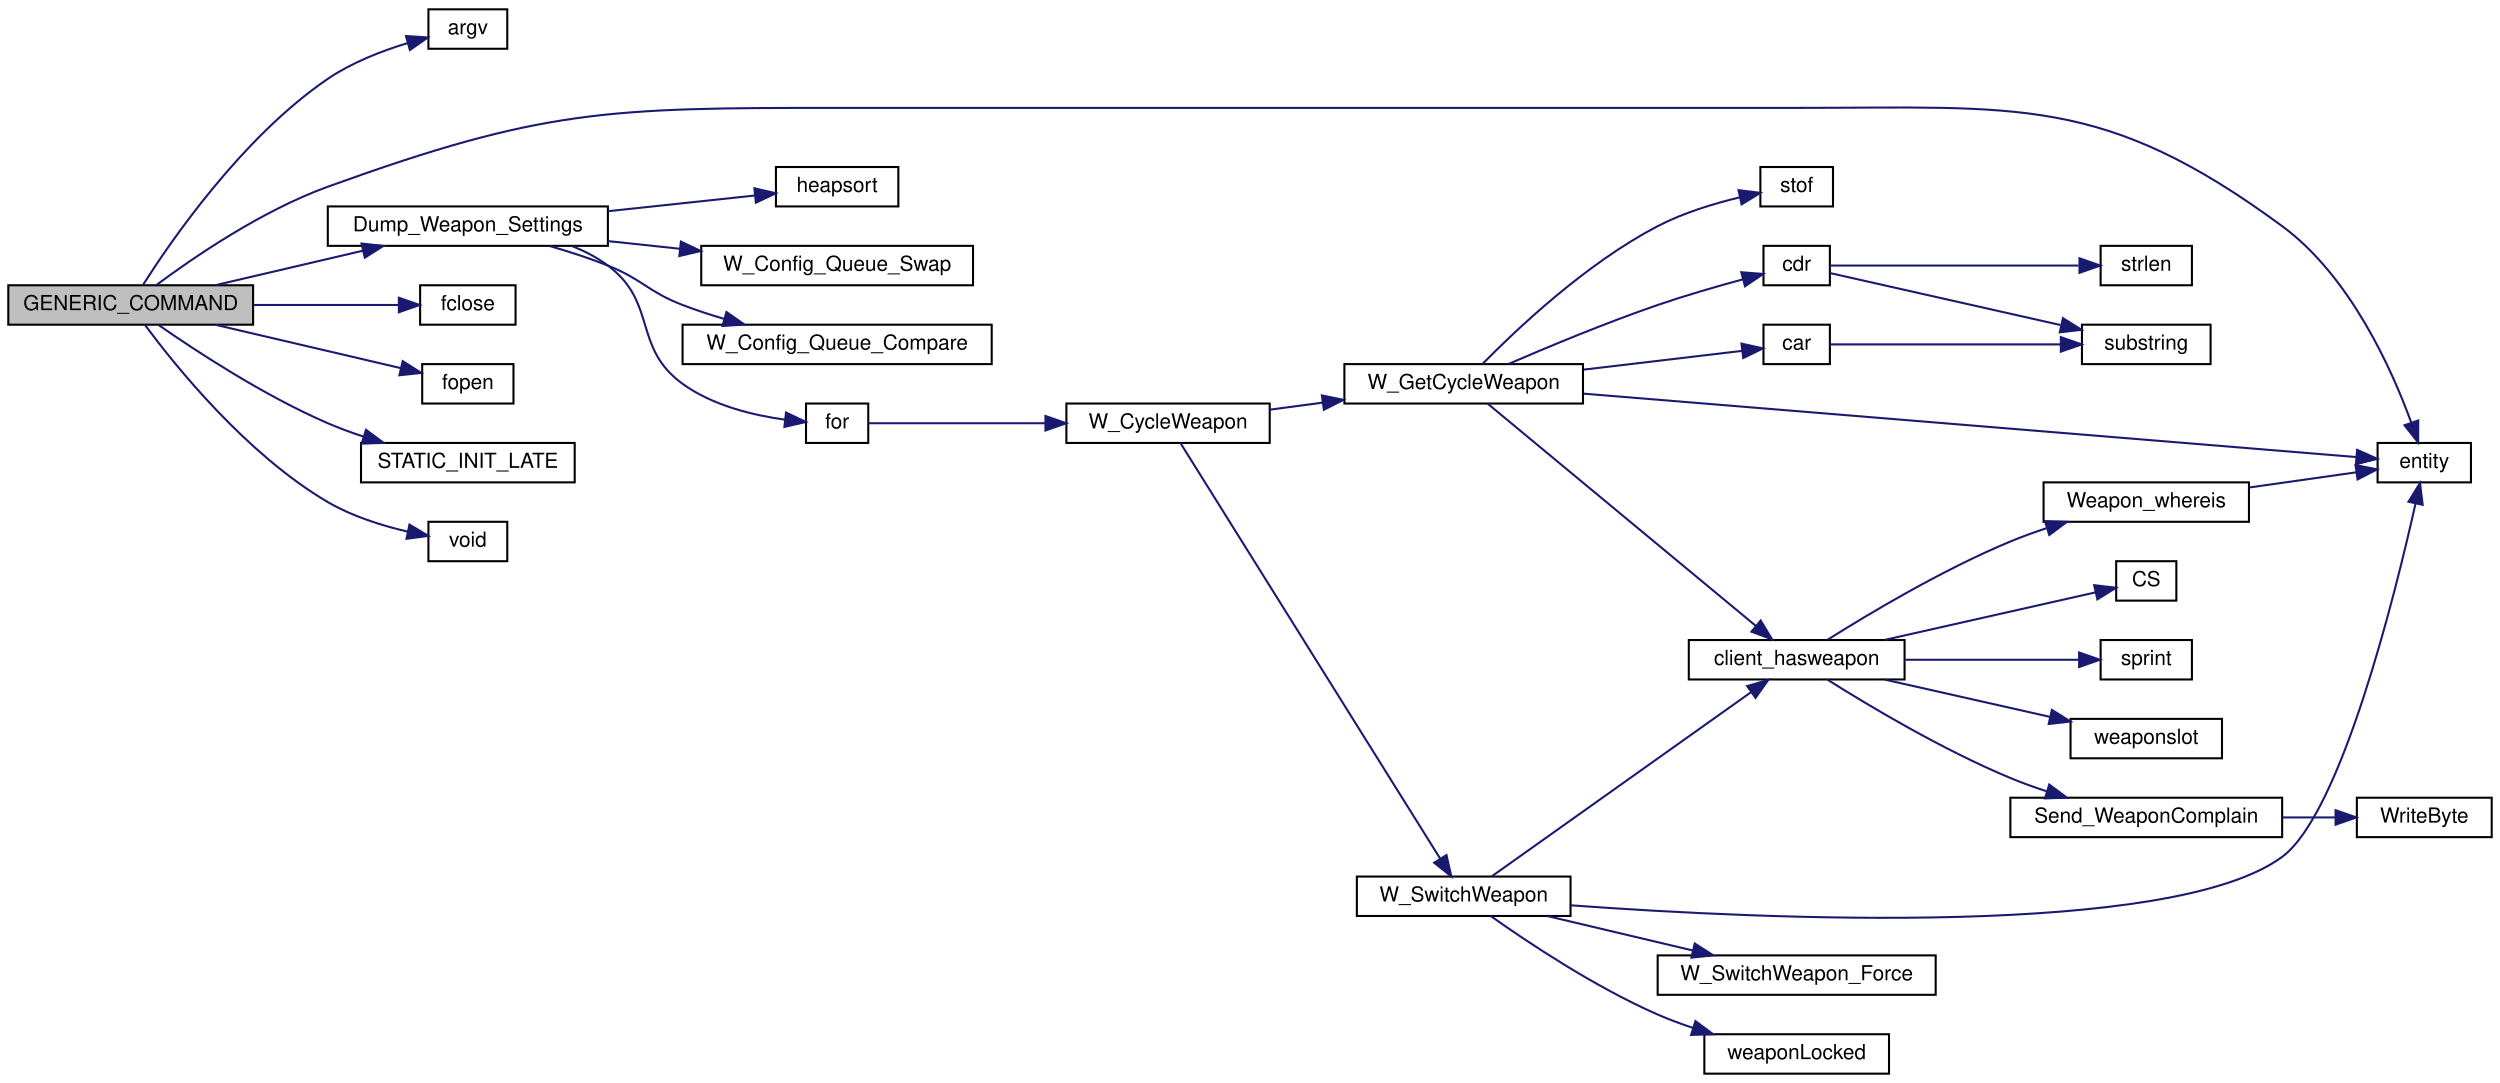
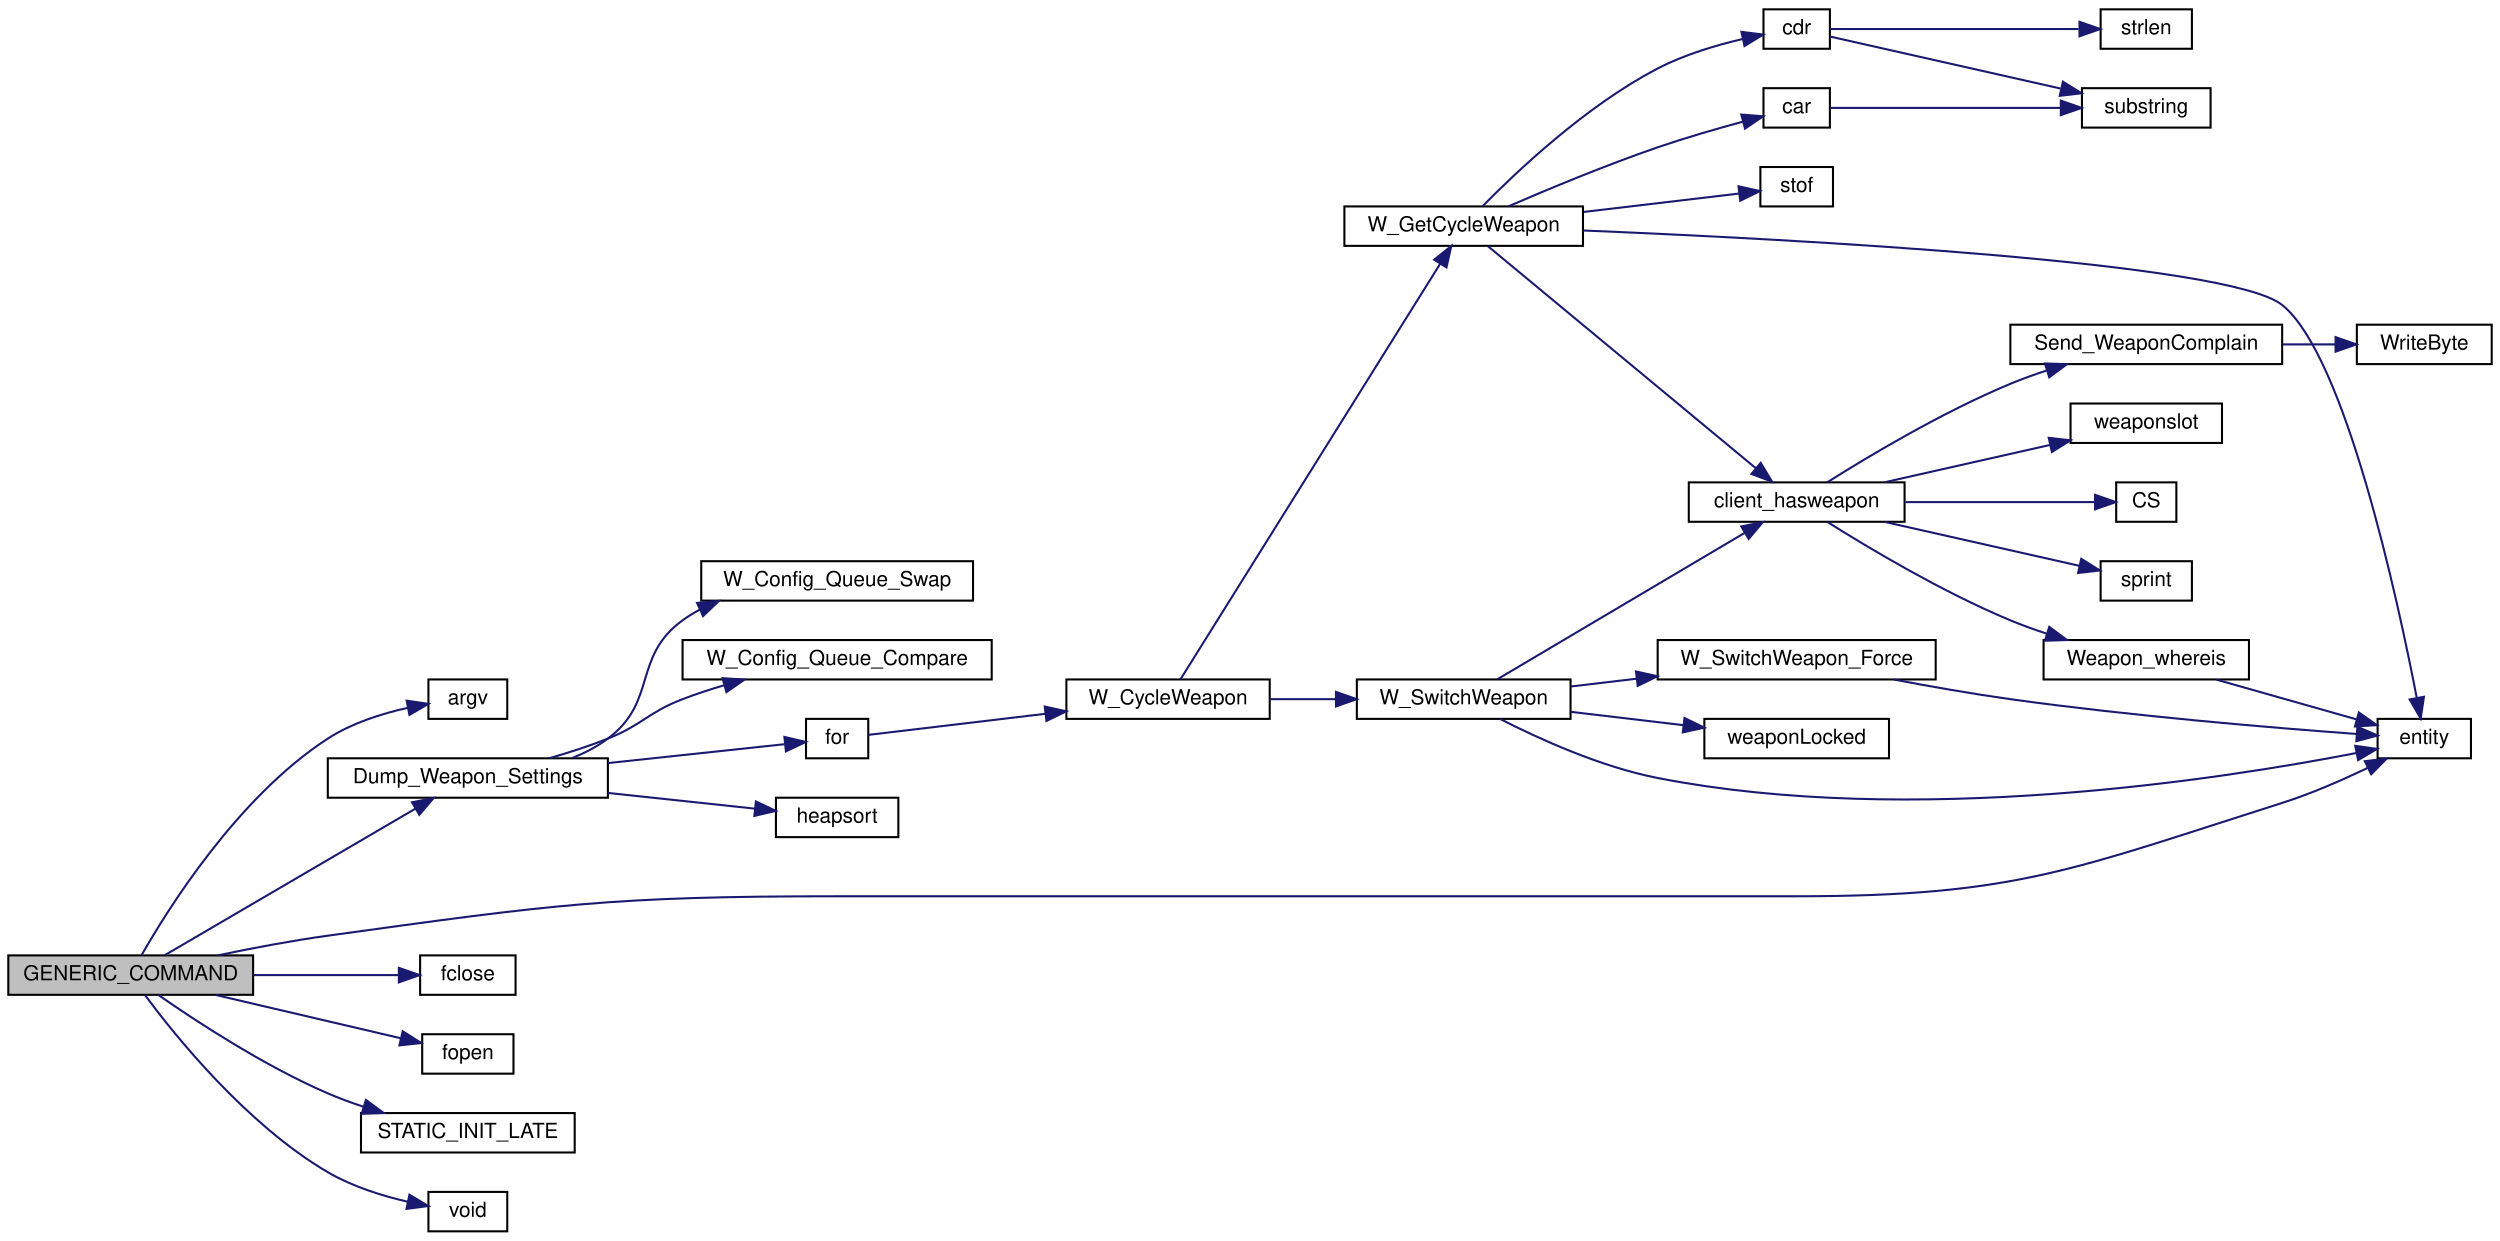
- <svg xmlns="http://www.w3.org/2000/svg" xmlns:xlink="http://www.w3.org/1999/xlink" width="1205pt" height="522pt" viewBox="0.00 0.00 1205.00 522.00">
-   <g id="graph0" class="graph" transform="scale(1 1) rotate(0) translate(4 518)">
+ <svg xmlns="http://www.w3.org/2000/svg" xmlns:xlink="http://www.w3.org/1999/xlink" width="1205pt" height="598pt" viewBox="0.00 0.00 1205.00 598.00">
+   <g id="graph0" class="graph" transform="scale(1 1) rotate(0) translate(4 594)">
    <g id="node1" class="node">
-       <polygon fill="#bfbfbf" stroke="#000000" points="0,-361.5 0,-380.5 118,-380.5 118,-361.5 0,-361.5" />
-       <text text-anchor="middle" x="59" y="-368.5" font-family="Helvetica,sans-Serif" font-size="10.00" fill="#000000">GENERIC_COMMAND</text>
+       <polygon fill="#bfbfbf" stroke="#000000" points="0,-114.5 0,-133.5 118,-133.5 118,-114.5 0,-114.5" />
+       <text text-anchor="middle" x="59" y="-121.5" font-family="Helvetica,sans-Serif" font-size="10.00" fill="#000000">GENERIC_COMMAND</text>
    </g>
    <g id="node2" class="node">
      <g id="a_node2">
        <a xlink:href="../../d8/de2/menudefs_8qc.html#ae3e9d36eda7886f5fe58e5201291dd78" target="_top" xlink:title="argv">
-           <polygon fill="none" stroke="#000000" points="202.5,-494.5 202.5,-513.5 240.5,-513.5 240.5,-494.5 202.5,-494.5" />
-           <text text-anchor="middle" x="221.5" y="-501.5" font-family="Helvetica,sans-Serif" font-size="10.00" fill="#000000">argv</text>
+           <polygon fill="none" stroke="#000000" points="202.5,-247.5 202.5,-266.5 240.5,-266.5 240.5,-247.5 202.5,-247.5" />
+           <text text-anchor="middle" x="221.5" y="-254.5" font-family="Helvetica,sans-Serif" font-size="10.00" fill="#000000">argv</text>
        </a>
      </g>
    </g>
    <g id="edge1" class="edge">
-       <path fill="none" stroke="#191970" d="M64.891,-380.624C78.207,-401.616 112.709,-451.886 154,-480 165.486,-487.82 179.802,-493.385 192.29,-497.175" />
-       <polygon fill="#191970" stroke="#191970" points="191.676,-500.637 202.249,-499.951 193.556,-493.894 191.676,-500.637" />
+       <path fill="none" stroke="#191970" d="M64.254,-133.624C76.765,-155.618 110.55,-209.829 154,-238 165.492,-245.451 179.919,-250.022 192.482,-252.806" />
+       <polygon fill="#191970" stroke="#191970" points="192.008,-256.279 202.492,-254.748 193.341,-249.408 192.008,-256.279" />
    </g>
    <g id="node3" class="node">
      <g id="a_node3">
        <a xlink:href="../../d6/d1c/weapons_2config_8qc.html#a77363565e51ceb80f230ad7020747f23" target="_top" xlink:title="Dump_Weapon_Settings">
-           <polygon fill="none" stroke="#000000" points="154,-399.5 154,-418.5 289,-418.5 289,-399.5 154,-399.5" />
-           <text text-anchor="middle" x="221.5" y="-406.5" font-family="Helvetica,sans-Serif" font-size="10.00" fill="#000000">Dump_Weapon_Settings</text>
+           <polygon fill="none" stroke="#000000" points="154,-209.5 154,-228.5 289,-228.5 289,-209.5 154,-209.5" />
+           <text text-anchor="middle" x="221.5" y="-216.5" font-family="Helvetica,sans-Serif" font-size="10.00" fill="#000000">Dump_Weapon_Settings</text>
        </a>
      </g>
    </g>
    <g id="edge2" class="edge">
-       <path fill="none" stroke="#191970" d="M100.006,-380.589C121.546,-385.626 148.135,-391.844 170.941,-397.177" />
-       <polygon fill="#191970" stroke="#191970" points="170.255,-400.611 180.789,-399.48 171.849,-393.795 170.255,-400.611" />
+       <path fill="none" stroke="#191970" d="M75.476,-133.632C103.945,-150.275 162.521,-184.52 196.19,-204.204" />
+       <polygon fill="#191970" stroke="#191970" points="194.581,-207.317 204.981,-209.343 198.114,-201.274 194.581,-207.317" />
    </g>
    <g id="node7" class="node">
      <g id="a_node7">
        <a xlink:href="../../d4/d0c/csprogsdefs_8qc.html#acbb54a239d76062465dccbc6a6c6e464" target="_top" xlink:title="entity">
-           <polygon fill="none" stroke="#000000" points="1142,-285.5 1142,-304.5 1187,-304.5 1187,-285.5 1142,-285.5" />
-           <text text-anchor="middle" x="1164.5" y="-292.5" font-family="Helvetica,sans-Serif" font-size="10.00" fill="#000000">entity</text>
-         </a>
-       </g>
-     </g>
-     <g id="edge29" class="edge">
-       <path fill="none" stroke="#191970" d="M71.41,-380.627C88.827,-393.606 121.985,-416.423 154,-428 257.83,-465.548 289.089,-466 399.5,-466 399.5,-466 399.5,-466 862,-466 969.041,-466 1009.782,-472.437 1096,-409 1128.709,-384.933 1148.806,-340.128 1158.182,-314.439" />
-       <polygon fill="#191970" stroke="#191970" points="1161.584,-315.311 1161.55,-304.716 1154.97,-313.02 1161.584,-315.311" />
+           <polygon fill="none" stroke="#000000" points="1142,-228.5 1142,-247.5 1187,-247.5 1187,-228.5 1142,-228.5" />
+           <text text-anchor="middle" x="1164.5" y="-235.5" font-family="Helvetica,sans-Serif" font-size="10.00" fill="#000000">entity</text>
+         </a>
+       </g>
+     </g>
+     <g id="edge30" class="edge">
+       <path fill="none" stroke="#191970" d="M100.905,-133.51C117.38,-136.952 136.506,-140.583 154,-143 262.407,-157.981 290.063,-162 399.5,-162 399.5,-162 399.5,-162 862,-162 967.906,-162 995.062,-174.947 1096,-207 1109.94,-211.427 1124.8,-217.917 1137.104,-223.816" />
+       <polygon fill="#191970" stroke="#191970" points="1135.839,-227.095 1146.357,-228.37 1138.93,-220.814 1135.839,-227.095" />
    </g>
    <g id="node26" class="node">
      <g id="a_node26">
        <a xlink:href="../../d8/de2/menudefs_8qc.html#a1a78b46b9db5c0d6fcee5be7697afa09" target="_top" xlink:title="fclose">
-           <polygon fill="none" stroke="#000000" points="198.5,-361.5 198.5,-380.5 244.5,-380.5 244.5,-361.5 198.5,-361.5" />
-           <text text-anchor="middle" x="221.5" y="-368.5" font-family="Helvetica,sans-Serif" font-size="10.00" fill="#000000">fclose</text>
-         </a>
-       </g>
-     </g>
-     <g id="edge30" class="edge">
-       <path fill="none" stroke="#191970" d="M118.126,-371C141.664,-371 167.884,-371 188.028,-371" />
-       <polygon fill="#191970" stroke="#191970" points="188.249,-374.5 198.249,-371 188.249,-367.5 188.249,-374.5" />
+           <polygon fill="none" stroke="#000000" points="198.5,-114.5 198.5,-133.5 244.5,-133.5 244.5,-114.5 198.5,-114.5" />
+           <text text-anchor="middle" x="221.5" y="-121.5" font-family="Helvetica,sans-Serif" font-size="10.00" fill="#000000">fclose</text>
+         </a>
+       </g>
+     </g>
+     <g id="edge31" class="edge">
+       <path fill="none" stroke="#191970" d="M118.126,-124C141.664,-124 167.884,-124 188.028,-124" />
+       <polygon fill="#191970" stroke="#191970" points="188.249,-127.5 198.249,-124 188.249,-120.5 188.249,-127.5" />
    </g>
    <g id="node27" class="node">
      <g id="a_node27">
        <a xlink:href="../../d8/de2/menudefs_8qc.html#a5231f4ff2813f7de782b67d25a9e4cf9" target="_top" xlink:title="fopen">
-           <polygon fill="none" stroke="#000000" points="199.5,-323.5 199.5,-342.5 243.5,-342.5 243.5,-323.5 199.5,-323.5" />
-           <text text-anchor="middle" x="221.5" y="-330.5" font-family="Helvetica,sans-Serif" font-size="10.00" fill="#000000">fopen</text>
-         </a>
-       </g>
-     </g>
-     <g id="edge31" class="edge">
-       <path fill="none" stroke="#191970" d="M100.006,-361.411C127.606,-354.957 163.496,-346.564 189.097,-340.577" />
-       <polygon fill="#191970" stroke="#191970" points="190.103,-343.937 199.044,-338.251 188.509,-337.12 190.103,-343.937" />
+           <polygon fill="none" stroke="#000000" points="199.5,-76.5 199.5,-95.5 243.5,-95.5 243.5,-76.5 199.5,-76.5" />
+           <text text-anchor="middle" x="221.5" y="-83.5" font-family="Helvetica,sans-Serif" font-size="10.00" fill="#000000">fopen</text>
+         </a>
+       </g>
+     </g>
+     <g id="edge32" class="edge">
+       <path fill="none" stroke="#191970" d="M100.006,-114.411C127.606,-107.957 163.496,-99.564 189.097,-93.577" />
+       <polygon fill="#191970" stroke="#191970" points="190.103,-96.936 199.044,-91.251 188.509,-90.12 190.103,-96.936" />
    </g>
    <g id="node28" class="node">
      <g id="a_node28">
        <a xlink:href="../../dc/d8f/notifications_2all_8qh.html#a9ab770c0b0bd80c0eb25e5d5aab6c41e" target="_top" xlink:title="STATIC_INIT_LATE">
-           <polygon fill="none" stroke="#000000" points="170,-285.5 170,-304.5 273,-304.5 273,-285.5 170,-285.5" />
-           <text text-anchor="middle" x="221.5" y="-292.5" font-family="Helvetica,sans-Serif" font-size="10.00" fill="#000000">STATIC_INIT_LATE</text>
-         </a>
-       </g>
-     </g>
-     <g id="edge32" class="edge">
-       <path fill="none" stroke="#191970" d="M72.232,-361.497C90.05,-349.076 123.095,-327.337 154,-314 159.442,-311.651 165.256,-309.509 171.103,-307.579" />
-       <polygon fill="#191970" stroke="#191970" points="172.402,-310.841 180.915,-304.533 170.326,-304.156 172.402,-310.841" />
+           <polygon fill="none" stroke="#000000" points="170,-38.5 170,-57.5 273,-57.5 273,-38.5 170,-38.5" />
+           <text text-anchor="middle" x="221.5" y="-45.5" font-family="Helvetica,sans-Serif" font-size="10.00" fill="#000000">STATIC_INIT_LATE</text>
+         </a>
+       </g>
+     </g>
+     <g id="edge33" class="edge">
+       <path fill="none" stroke="#191970" d="M72.232,-114.497C90.05,-102.076 123.095,-80.337 154,-67 159.442,-64.651 165.256,-62.509 171.103,-60.579" />
+       <polygon fill="#191970" stroke="#191970" points="172.402,-63.841 180.915,-57.533 170.326,-57.156 172.402,-63.841" />
    </g>
    <g id="node29" class="node">
      <g id="a_node29">
        <a xlink:href="../../d0/d6e/impulses_2all_8qh.html#ab9df68cfff1a8ca69e89c3b330d79d9f" target="_top" xlink:title="void">
-           <polygon fill="none" stroke="#000000" points="202.5,-247.5 202.5,-266.5 240.5,-266.5 240.5,-247.5 202.5,-247.5" />
-           <text text-anchor="middle" x="221.5" y="-254.5" font-family="Helvetica,sans-Serif" font-size="10.00" fill="#000000">void</text>
-         </a>
-       </g>
-     </g>
-     <g id="edge33" class="edge">
-       <path fill="none" stroke="#191970" d="M65.926,-361.305C80.177,-342.076 114.754,-298.989 154,-276 165.736,-269.126 180.083,-264.633 192.529,-261.752" />
-       <polygon fill="#191970" stroke="#191970" points="193.357,-265.155 202.436,-259.694 191.933,-258.301 193.357,-265.155" />
+           <polygon fill="none" stroke="#000000" points="202.5,-.5 202.5,-19.5 240.5,-19.5 240.5,-.5 202.5,-.5" />
+           <text text-anchor="middle" x="221.5" y="-7.5" font-family="Helvetica,sans-Serif" font-size="10.00" fill="#000000">void</text>
+         </a>
+       </g>
+     </g>
+     <g id="edge34" class="edge">
+       <path fill="none" stroke="#191970" d="M65.926,-114.305C80.177,-95.076 114.754,-51.989 154,-29 165.736,-22.126 180.083,-17.633 192.529,-14.752" />
+       <polygon fill="#191970" stroke="#191970" points="193.357,-18.155 202.436,-12.694 191.933,-11.301 193.357,-18.155" />
    </g>
    <g id="node4" class="node">
      <g id="a_node4">
        <a xlink:href="../../d4/d53/server_2impulse_8qc.html#af32eeed7d18c1f2d14fafb26f310b087" target="_top" xlink:title="for">
-           <polygon fill="none" stroke="#000000" points="384.5,-304.5 384.5,-323.5 414.5,-323.5 414.5,-304.5 384.5,-304.5" />
-           <text text-anchor="middle" x="399.5" y="-311.5" font-family="Helvetica,sans-Serif" font-size="10.00" fill="#000000">for</text>
+           <polygon fill="none" stroke="#000000" points="384.5,-228.5 384.5,-247.5 414.5,-247.5 414.5,-228.5 384.5,-228.5" />
+           <text text-anchor="middle" x="399.5" y="-235.5" font-family="Helvetica,sans-Serif" font-size="10.00" fill="#000000">for</text>
        </a>
      </g>
    </g>
    <g id="edge3" class="edge">
-       <path fill="none" stroke="#191970" d="M271.762,-399.384C277.905,-396.933 283.828,-393.858 289,-390 313.017,-372.084 300.764,-350.618 325,-333 339.387,-322.541 358.981,-317.823 374.463,-315.702" />
-       <polygon fill="#191970" stroke="#191970" points="374.852,-319.181 384.411,-314.611 374.089,-312.222 374.852,-319.181" />
+       <path fill="none" stroke="#191970" d="M289.048,-226.21C318.832,-229.389 352.024,-232.932 374.173,-235.297" />
+       <polygon fill="#191970" stroke="#191970" points="374.068,-238.805 384.383,-236.386 374.811,-231.845 374.068,-238.805" />
    </g>
    <g id="node23" class="node">
      <g id="a_node23">
        <a xlink:href="../../db/def/sort_8qh.html#a819f1c3300f552419896b2c53088c05c" target="_top" xlink:title="heapsort">
-           <polygon fill="none" stroke="#000000" points="370,-418.5 370,-437.5 429,-437.5 429,-418.5 370,-418.5" />
-           <text text-anchor="middle" x="399.5" y="-425.5" font-family="Helvetica,sans-Serif" font-size="10.00" fill="#000000">heapsort</text>
-         </a>
-       </g>
-     </g>
-     <g id="edge26" class="edge">
-       <path fill="none" stroke="#191970" d="M289.048,-416.21C312.942,-418.761 339.03,-421.545 359.85,-423.768" />
-       <polygon fill="#191970" stroke="#191970" points="359.6,-427.261 369.915,-424.842 360.343,-420.3 359.6,-427.261" />
+           <polygon fill="none" stroke="#000000" points="370,-190.5 370,-209.5 429,-209.5 429,-190.5 370,-190.5" />
+           <text text-anchor="middle" x="399.5" y="-197.5" font-family="Helvetica,sans-Serif" font-size="10.00" fill="#000000">heapsort</text>
+         </a>
+       </g>
+     </g>
+     <g id="edge27" class="edge">
+       <path fill="none" stroke="#191970" d="M289.048,-211.79C312.942,-209.239 339.03,-206.455 359.85,-204.232" />
+       <polygon fill="#191970" stroke="#191970" points="360.343,-207.7 369.915,-203.158 359.6,-200.739 360.343,-207.7" />
    </g>
    <g id="node24" class="node">
      <g id="a_node24">
        <a xlink:href="../../d6/d1c/weapons_2config_8qc.html#a171f7fe10ce3530bccc733d80a50c7e6" target="_top" xlink:title="W_Config_Queue_Swap">
-           <polygon fill="none" stroke="#000000" points="334,-380.5 334,-399.5 465,-399.5 465,-380.5 334,-380.5" />
-           <text text-anchor="middle" x="399.5" y="-387.5" font-family="Helvetica,sans-Serif" font-size="10.00" fill="#000000">W_Config_Queue_Swap</text>
-         </a>
-       </g>
-     </g>
-     <g id="edge27" class="edge">
-       <path fill="none" stroke="#191970" d="M289.048,-401.79C300.382,-400.58 312.209,-399.317 323.734,-398.087" />
-       <polygon fill="#191970" stroke="#191970" points="324.192,-401.558 333.764,-397.017 323.449,-394.598 324.192,-401.558" />
+           <polygon fill="none" stroke="#000000" points="334,-304.5 334,-323.5 465,-323.5 465,-304.5 334,-304.5" />
+           <text text-anchor="middle" x="399.5" y="-311.5" font-family="Helvetica,sans-Serif" font-size="10.00" fill="#000000">W_Config_Queue_Swap</text>
+         </a>
+       </g>
+     </g>
+     <g id="edge28" class="edge">
+       <path fill="none" stroke="#191970" d="M271.762,-228.616C277.905,-231.067 283.828,-234.142 289,-238 313.017,-255.916 300.764,-277.382 325,-295 327.645,-296.923 330.466,-298.652 333.406,-300.206" />
+       <polygon fill="#191970" stroke="#191970" points="331.97,-303.398 342.52,-304.365 334.876,-297.03 331.97,-303.398" />
    </g>
    <g id="node25" class="node">
      <g id="a_node25">
        <a xlink:href="../../d6/d1c/weapons_2config_8qc.html#accb173662eea2523d629cb8f7381ec51" target="_top" xlink:title="W_Config_Queue_Compare">
-           <polygon fill="none" stroke="#000000" points="325,-342.5 325,-361.5 474,-361.5 474,-342.5 325,-342.5" />
-           <text text-anchor="middle" x="399.5" y="-349.5" font-family="Helvetica,sans-Serif" font-size="10.00" fill="#000000">W_Config_Queue_Compare</text>
-         </a>
-       </g>
-     </g>
-     <g id="edge28" class="edge">
-       <path fill="none" stroke="#191970" d="M260.874,-399.428C270.221,-396.742 280.068,-393.567 289,-390 305.801,-383.289 308.117,-377.503 325,-371 331.36,-368.55 338.147,-366.322 344.938,-364.324" />
-       <polygon fill="#191970" stroke="#191970" points="346.147,-367.62 354.84,-361.562 344.267,-360.877 346.147,-367.62" />
+           <polygon fill="none" stroke="#000000" points="325,-266.5 325,-285.5 474,-285.5 474,-266.5 325,-266.5" />
+           <text text-anchor="middle" x="399.5" y="-273.5" font-family="Helvetica,sans-Serif" font-size="10.00" fill="#000000">W_Config_Queue_Compare</text>
+         </a>
+       </g>
+     </g>
+     <g id="edge29" class="edge">
+       <path fill="none" stroke="#191970" d="M260.874,-228.572C270.221,-231.258 280.068,-234.433 289,-238 305.801,-244.711 308.117,-250.497 325,-257 331.36,-259.45 338.147,-261.678 344.938,-263.676" />
+       <polygon fill="#191970" stroke="#191970" points="344.267,-267.123 354.84,-266.438 346.147,-260.38 344.267,-267.123" />
    </g>
    <g id="node5" class="node">
      <g id="a_node5">
        <a xlink:href="../../d2/d62/selection_8qc.html#a6feb08ba7d01d611762b08aeb5dd7dd6" target="_top" xlink:title="W_CycleWeapon">
-           <polygon fill="none" stroke="#000000" points="510,-304.5 510,-323.5 608,-323.5 608,-304.5 510,-304.5" />
-           <text text-anchor="middle" x="559" y="-311.5" font-family="Helvetica,sans-Serif" font-size="10.00" fill="#000000">W_CycleWeapon</text>
+           <polygon fill="none" stroke="#000000" points="510,-247.5 510,-266.5 608,-266.5 608,-247.5 510,-247.5" />
+           <text text-anchor="middle" x="559" y="-254.5" font-family="Helvetica,sans-Serif" font-size="10.00" fill="#000000">W_CycleWeapon</text>
        </a>
      </g>
    </g>
    <g id="edge4" class="edge">
-       <path fill="none" stroke="#191970" d="M414.505,-314C433.944,-314 468.983,-314 499.687,-314" />
-       <polygon fill="#191970" stroke="#191970" points="499.905,-317.5 509.905,-314 499.905,-310.5 499.905,-317.5" />
+       <path fill="none" stroke="#191970" d="M414.505,-239.787C433.944,-242.103 468.983,-246.277 499.687,-249.935" />
+       <polygon fill="#191970" stroke="#191970" points="499.562,-253.444 509.905,-251.152 500.39,-246.493 499.562,-253.444" />
    </g>
    <g id="node6" class="node">
      <g id="a_node6">
        <a xlink:href="../../d2/d62/selection_8qc.html#adf3e13e24e532932c0396c15ad5d1228" target="_top" xlink:title="W_GetCycleWeapon">
-           <polygon fill="none" stroke="#000000" points="644,-323.5 644,-342.5 759,-342.5 759,-323.5 644,-323.5" />
-           <text text-anchor="middle" x="701.5" y="-330.5" font-family="Helvetica,sans-Serif" font-size="10.00" fill="#000000">W_GetCycleWeapon</text>
+           <polygon fill="none" stroke="#000000" points="644,-475.5 644,-494.5 759,-494.5 759,-475.5 644,-475.5" />
+           <text text-anchor="middle" x="701.5" y="-482.5" font-family="Helvetica,sans-Serif" font-size="10.00" fill="#000000">W_GetCycleWeapon</text>
        </a>
      </g>
    </g>
    <g id="edge5" class="edge">
-       <path fill="none" stroke="#191970" d="M608.04,-320.539C616.257,-321.634 624.912,-322.788 633.504,-323.934" />
-       <polygon fill="#191970" stroke="#191970" points="633.155,-327.418 643.53,-325.271 634.081,-320.48 633.155,-327.418" />
+       <path fill="none" stroke="#191970" d="M564.942,-266.507C586.579,-301.127 661.399,-420.838 690.136,-466.818" />
+       <polygon fill="#191970" stroke="#191970" points="687.265,-468.828 695.533,-475.453 693.201,-465.118 687.265,-468.828" />
    </g>
    <g id="node20" class="node">
      <g id="a_node20">
        <a xlink:href="../../d2/d62/selection_8qc.html#a040fef5835b1141797bcb28e880c7f5a" target="_top" xlink:title="W_SwitchWeapon">
-           <polygon fill="none" stroke="#000000" points="650,-76.5 650,-95.5 753,-95.5 753,-76.5 650,-76.5" />
-           <text text-anchor="middle" x="701.5" y="-83.5" font-family="Helvetica,sans-Serif" font-size="10.00" fill="#000000">W_SwitchWeapon</text>
+           <polygon fill="none" stroke="#000000" points="650,-247.5 650,-266.5 753,-266.5 753,-247.5 650,-247.5" />
+           <text text-anchor="middle" x="701.5" y="-254.5" font-family="Helvetica,sans-Serif" font-size="10.00" fill="#000000">W_SwitchWeapon</text>
        </a>
      </g>
    </g>
    <g id="edge21" class="edge">
-       <path fill="none" stroke="#191970" d="M564.942,-304.493C586.579,-269.873 661.399,-150.162 690.136,-104.182" />
-       <polygon fill="#191970" stroke="#191970" points="693.201,-105.882 695.533,-95.547 687.265,-102.172 693.201,-105.882" />
+       <path fill="none" stroke="#191970" d="M608.04,-257C618.29,-257 629.221,-257 639.861,-257" />
+       <polygon fill="#191970" stroke="#191970" points="639.941,-260.5 649.941,-257 639.941,-253.5 639.941,-260.5" />
    </g>
    <g id="edge6" class="edge">
-       <path fill="none" stroke="#191970" d="M759.203,-328.264C857.369,-320.207 1053.789,-304.086 1131.632,-297.698" />
-       <polygon fill="#191970" stroke="#191970" points="1132.126,-301.169 1141.806,-296.863 1131.553,-294.192 1132.126,-301.169" />
+       <path fill="none" stroke="#191970" d="M759.112,-482.899C862.289,-478.637 1070.284,-467.586 1096,-447 1126.356,-422.699 1151.768,-304.775 1160.889,-257.581" />
+       <polygon fill="#191970" stroke="#191970" points="1164.342,-258.156 1162.763,-247.679 1157.464,-256.854 1164.342,-258.156" />
    </g>
    <g id="node8" class="node">
      <g id="a_node8">
        <a xlink:href="../../d8/de2/menudefs_8qc.html#a2f6d3020689c0e872cfb455d0b2cbd4a" target="_top" xlink:title="stof">
-           <polygon fill="none" stroke="#000000" points="844.5,-418.5 844.5,-437.5 879.5,-437.5 879.5,-418.5 844.5,-418.5" />
-           <text text-anchor="middle" x="862" y="-425.5" font-family="Helvetica,sans-Serif" font-size="10.00" fill="#000000">stof</text>
+           <polygon fill="none" stroke="#000000" points="844.5,-494.5 844.5,-513.5 879.5,-513.5 879.5,-494.5 844.5,-494.5" />
+           <text text-anchor="middle" x="862" y="-501.5" font-family="Helvetica,sans-Serif" font-size="10.00" fill="#000000">stof</text>
        </a>
      </g>
    </g>
    <g id="edge7" class="edge">
-       <path fill="none" stroke="#191970" d="M710.652,-342.655C726.4,-358.721 760.292,-390.956 795,-409 807.32,-415.405 822.07,-419.887 834.59,-422.882" />
-       <polygon fill="#191970" stroke="#191970" points="833.962,-426.328 844.481,-425.058 835.466,-419.491 833.962,-426.328" />
+       <path fill="none" stroke="#191970" d="M759.444,-491.859C784.983,-494.883 813.795,-498.293 834.364,-500.728" />
+       <polygon fill="#191970" stroke="#191970" points="833.965,-504.205 844.307,-501.906 834.788,-497.254 833.965,-504.205" />
    </g>
    <g id="node9" class="node">
      <g id="a_node9">
        <a xlink:href="../../d2/db4/string_8qh.html#a2070f8704d8eb36e69d6d129330758cb" target="_top" xlink:title="returns first word ">
-           <polygon fill="none" stroke="#000000" points="846,-342.5 846,-361.5 878,-361.5 878,-342.5 846,-342.5" />
-           <text text-anchor="middle" x="862" y="-349.5" font-family="Helvetica,sans-Serif" font-size="10.00" fill="#000000">car</text>
+           <polygon fill="none" stroke="#000000" points="846,-532.5 846,-551.5 878,-551.5 878,-532.5 846,-532.5" />
+           <text text-anchor="middle" x="862" y="-539.5" font-family="Helvetica,sans-Serif" font-size="10.00" fill="#000000">car</text>
        </a>
      </g>
    </g>
    <g id="edge8" class="edge">
-       <path fill="none" stroke="#191970" d="M759.444,-339.859C785.475,-342.941 814.906,-346.425 835.543,-348.868" />
-       <polygon fill="#191970" stroke="#191970" points="835.404,-352.376 845.746,-350.076 836.227,-345.424 835.404,-352.376" />
+       <path fill="none" stroke="#191970" d="M723.158,-494.592C741.945,-502.722 769.98,-514.397 795,-523 808.399,-527.607 823.57,-531.978 836.084,-535.363" />
+       <polygon fill="#191970" stroke="#191970" points="835.31,-538.779 845.873,-537.958 837.104,-532.012 835.31,-538.779" />
    </g>
    <g id="node11" class="node">
      <g id="a_node11">
        <a xlink:href="../../d2/db4/string_8qh.html#a6a42b8e34a0b2f8c73ed10b4735e41de" target="_top" xlink:title="returns all but first word ">
-           <polygon fill="none" stroke="#000000" points="846,-380.5 846,-399.5 878,-399.5 878,-380.5 846,-380.5" />
-           <text text-anchor="middle" x="862" y="-387.5" font-family="Helvetica,sans-Serif" font-size="10.00" fill="#000000">cdr</text>
+           <polygon fill="none" stroke="#000000" points="846,-570.5 846,-589.5 878,-589.5 878,-570.5 846,-570.5" />
+           <text text-anchor="middle" x="862" y="-577.5" font-family="Helvetica,sans-Serif" font-size="10.00" fill="#000000">cdr</text>
        </a>
      </g>
    </g>
    <g id="edge10" class="edge">
-       <path fill="none" stroke="#191970" d="M723.158,-342.592C741.945,-350.722 769.98,-362.397 795,-371 808.399,-375.607 823.57,-379.978 836.084,-383.363" />
-       <polygon fill="#191970" stroke="#191970" points="835.31,-386.779 845.873,-385.958 837.104,-380.012 835.31,-386.779" />
+       <path fill="none" stroke="#191970" d="M710.652,-494.655C726.4,-510.721 760.292,-542.956 795,-561 807.739,-567.623 823.076,-572.19 835.86,-575.183" />
+       <polygon fill="#191970" stroke="#191970" points="835.372,-578.658 845.885,-577.338 836.844,-571.814 835.372,-578.658" />
    </g>
    <g id="node13" class="node">
      <g id="a_node13">
        <a xlink:href="../../d2/d62/selection_8qc.html#aba6ed323f0e8f5773f5d7de51e2d3411" target="_top" xlink:title="client_hasweapon">
-           <polygon fill="none" stroke="#000000" points="810,-190.5 810,-209.5 914,-209.5 914,-190.5 810,-190.5" />
-           <text text-anchor="middle" x="862" y="-197.5" font-family="Helvetica,sans-Serif" font-size="10.00" fill="#000000">client_hasweapon</text>
+           <polygon fill="none" stroke="#000000" points="810,-342.5 810,-361.5 914,-361.5 914,-342.5 810,-342.5" />
+           <text text-anchor="middle" x="862" y="-349.5" font-family="Helvetica,sans-Serif" font-size="10.00" fill="#000000">client_hasweapon</text>
        </a>
      </g>
    </g>
    <g id="edge13" class="edge">
-       <path fill="none" stroke="#191970" d="M713.043,-323.435C740.21,-300.922 808.444,-244.38 842.306,-216.32" />
-       <polygon fill="#191970" stroke="#191970" points="844.662,-218.913 850.129,-209.837 840.196,-213.523 844.662,-218.913" />
+       <path fill="none" stroke="#191970" d="M713.043,-475.435C740.21,-452.922 808.444,-396.38 842.306,-368.32" />
+       <polygon fill="#191970" stroke="#191970" points="844.662,-370.913 850.129,-361.837 840.196,-365.523 844.662,-370.913" />
    </g>
    <g id="node10" class="node">
      <g id="a_node10">
        <a xlink:href="../../d8/de2/menudefs_8qc.html#a40f6c65c8bbcfa51df783f2809a2502b" target="_top" xlink:title="substring">
-           <polygon fill="none" stroke="#000000" points="999.5,-342.5 999.5,-361.5 1061.5,-361.5 1061.5,-342.5 999.5,-342.5" />
-           <text text-anchor="middle" x="1030.5" y="-349.5" font-family="Helvetica,sans-Serif" font-size="10.00" fill="#000000">substring</text>
+           <polygon fill="none" stroke="#000000" points="999.5,-532.5 999.5,-551.5 1061.5,-551.5 1061.5,-532.5 999.5,-532.5" />
+           <text text-anchor="middle" x="1030.5" y="-539.5" font-family="Helvetica,sans-Serif" font-size="10.00" fill="#000000">substring</text>
        </a>
      </g>
    </g>
    <g id="edge9" class="edge">
-       <path fill="none" stroke="#191970" d="M878.157,-352C903.497,-352 953.384,-352 989.172,-352" />
-       <polygon fill="#191970" stroke="#191970" points="989.321,-355.5 999.321,-352 989.321,-348.5 989.321,-355.5" />
+       <path fill="none" stroke="#191970" d="M878.157,-542C903.497,-542 953.384,-542 989.172,-542" />
+       <polygon fill="#191970" stroke="#191970" points="989.321,-545.5 999.321,-542 989.321,-538.5 989.321,-545.5" />
    </g>
    <g id="edge11" class="edge">
-       <path fill="none" stroke="#191970" d="M878.157,-386.356C903.497,-380.642 953.384,-369.391 989.172,-361.32" />
-       <polygon fill="#191970" stroke="#191970" points="990.336,-364.646 999.321,-359.031 988.796,-357.817 990.336,-364.646" />
+       <path fill="none" stroke="#191970" d="M878.157,-576.356C903.497,-570.642 953.384,-559.391 989.172,-551.32" />
+       <polygon fill="#191970" stroke="#191970" points="990.336,-554.646 999.321,-549.031 988.796,-547.817 990.336,-554.646" />
    </g>
    <g id="node12" class="node">
      <g id="a_node12">
        <a xlink:href="../../d8/de2/menudefs_8qc.html#a274680f571a231ddf29421b93d434bfa" target="_top" xlink:title="strlen">
-           <polygon fill="none" stroke="#000000" points="1008.5,-380.5 1008.5,-399.5 1052.5,-399.5 1052.5,-380.5 1008.5,-380.5" />
-           <text text-anchor="middle" x="1030.5" y="-387.5" font-family="Helvetica,sans-Serif" font-size="10.00" fill="#000000">strlen</text>
+           <polygon fill="none" stroke="#000000" points="1008.5,-570.5 1008.5,-589.5 1052.5,-589.5 1052.5,-570.5 1008.5,-570.5" />
+           <text text-anchor="middle" x="1030.5" y="-577.5" font-family="Helvetica,sans-Serif" font-size="10.00" fill="#000000">strlen</text>
        </a>
      </g>
    </g>
    <g id="edge12" class="edge">
-       <path fill="none" stroke="#191970" d="M878.157,-390C905.627,-390 961.947,-390 997.878,-390" />
-       <polygon fill="#191970" stroke="#191970" points="998.32,-393.5 1008.32,-390 998.32,-386.5 998.32,-393.5" />
+       <path fill="none" stroke="#191970" d="M878.157,-580C905.627,-580 961.947,-580 997.878,-580" />
+       <polygon fill="#191970" stroke="#191970" points="998.32,-583.5 1008.32,-580 998.32,-576.5 998.32,-583.5" />
    </g>
    <g id="node14" class="node">
      <g id="a_node14">
        <a xlink:href="../../db/d9f/state_8qh.html#afdb90637f8a711359249291ee3b3fde6" target="_top" xlink:title="CS">
-           <polygon fill="none" stroke="#000000" points="1016,-228.5 1016,-247.5 1045,-247.5 1045,-228.5 1016,-228.5" />
-           <text text-anchor="middle" x="1030.5" y="-235.5" font-family="Helvetica,sans-Serif" font-size="10.00" fill="#000000">CS</text>
+           <polygon fill="none" stroke="#000000" points="1016,-342.5 1016,-361.5 1045,-361.5 1045,-342.5 1016,-342.5" />
+           <text text-anchor="middle" x="1030.5" y="-349.5" font-family="Helvetica,sans-Serif" font-size="10.00" fill="#000000">CS</text>
        </a>
      </g>
    </g>
    <g id="edge14" class="edge">
-       <path fill="none" stroke="#191970" d="M904.52,-209.589C936.567,-216.816 979.391,-226.474 1005.946,-232.463" />
-       <polygon fill="#191970" stroke="#191970" points="1005.399,-235.927 1015.924,-234.713 1006.939,-229.099 1005.399,-235.927" />
+       <path fill="none" stroke="#191970" d="M914.391,-352C944.749,-352 981.578,-352 1005.501,-352" />
+       <polygon fill="#191970" stroke="#191970" points="1005.819,-355.5 1015.819,-352 1005.818,-348.5 1005.819,-355.5" />
    </g>
    <g id="node15" class="node">
      <g id="a_node15">
        <a xlink:href="../../d8/de2/menudefs_8qc.html#a4ae54ed78d55acc008e6fcf8c72e779f" target="_top" xlink:title="sprint">
-           <polygon fill="none" stroke="#000000" points="1008.5,-190.5 1008.5,-209.5 1052.5,-209.5 1052.5,-190.5 1008.5,-190.5" />
-           <text text-anchor="middle" x="1030.5" y="-197.5" font-family="Helvetica,sans-Serif" font-size="10.00" fill="#000000">sprint</text>
+           <polygon fill="none" stroke="#000000" points="1008.5,-304.5 1008.5,-323.5 1052.5,-323.5 1052.5,-304.5 1008.5,-304.5" />
+           <text text-anchor="middle" x="1030.5" y="-311.5" font-family="Helvetica,sans-Serif" font-size="10.00" fill="#000000">sprint</text>
        </a>
      </g>
    </g>
    <g id="edge15" class="edge">
-       <path fill="none" stroke="#191970" d="M914.391,-200C941.702,-200 974.252,-200 997.929,-200" />
-       <polygon fill="#191970" stroke="#191970" points="998.133,-203.5 1008.133,-200 998.133,-196.5 998.133,-203.5" />
+       <path fill="none" stroke="#191970" d="M904.52,-342.411C933.611,-335.85 971.583,-327.287 998.203,-321.284" />
+       <polygon fill="#191970" stroke="#191970" points="999.172,-324.653 1008.157,-319.039 997.632,-317.825 999.172,-324.653" />
    </g>
    <g id="node16" class="node">
      <g id="a_node16">
        <a xlink:href="../../d2/d1c/weapons_2weapon_8qh.html#ac3cbbc1f9884e78a2816ff88760748d5" target="_top" xlink:title="weaponslot">
-           <polygon fill="none" stroke="#000000" points="994,-152.5 994,-171.5 1067,-171.5 1067,-152.5 994,-152.5" />
-           <text text-anchor="middle" x="1030.5" y="-159.5" font-family="Helvetica,sans-Serif" font-size="10.00" fill="#000000">weaponslot</text>
+           <polygon fill="none" stroke="#000000" points="994,-380.5 994,-399.5 1067,-399.5 1067,-380.5 994,-380.5" />
+           <text text-anchor="middle" x="1030.5" y="-387.5" font-family="Helvetica,sans-Serif" font-size="10.00" fill="#000000">weaponslot</text>
        </a>
      </g>
    </g>
    <g id="edge16" class="edge">
-       <path fill="none" stroke="#191970" d="M904.52,-190.411C928.769,-184.942 959.19,-178.082 984.062,-172.473" />
-       <polygon fill="#191970" stroke="#191970" points="985.011,-175.846 993.996,-170.232 983.471,-169.018 985.011,-175.846" />
+       <path fill="none" stroke="#191970" d="M904.52,-361.589C928.769,-367.058 959.19,-373.918 984.062,-379.527" />
+       <polygon fill="#191970" stroke="#191970" points="983.471,-382.982 993.996,-381.768 985.011,-376.154 983.471,-382.982" />
    </g>
    <g id="node17" class="node">
      <g id="a_node17">
        <a xlink:href="../../d2/d62/selection_8qc.html#a6f9b75f17639bb910d8445a136d4a837" target="_top" xlink:title="Send_WeaponComplain">
-           <polygon fill="none" stroke="#000000" points="965,-114.5 965,-133.5 1096,-133.5 1096,-114.5 965,-114.5" />
-           <text text-anchor="middle" x="1030.5" y="-121.5" font-family="Helvetica,sans-Serif" font-size="10.00" fill="#000000">Send_WeaponComplain</text>
+           <polygon fill="none" stroke="#000000" points="965,-418.5 965,-437.5 1096,-437.5 1096,-418.5 965,-418.5" />
+           <text text-anchor="middle" x="1030.5" y="-425.5" font-family="Helvetica,sans-Serif" font-size="10.00" fill="#000000">Send_WeaponComplain</text>
        </a>
      </g>
    </g>
    <g id="edge17" class="edge">
-       <path fill="none" stroke="#191970" d="M876.826,-190.403C896.38,-178.076 932.162,-156.648 965,-143 970.533,-140.7 976.439,-138.567 982.353,-136.625" />
-       <polygon fill="#191970" stroke="#191970" points="983.745,-139.857 992.25,-133.54 981.662,-133.174 983.745,-139.857" />
+       <path fill="none" stroke="#191970" d="M876.826,-361.597C896.38,-373.924 932.162,-395.352 965,-409 970.533,-411.3 976.439,-413.433 982.353,-415.375" />
+       <polygon fill="#191970" stroke="#191970" points="981.662,-418.826 992.25,-418.46 983.745,-412.143 981.662,-418.826" />
    </g>
    <g id="node19" class="node">
      <g id="a_node19">
        <a xlink:href="../../d2/d62/selection_8qc.html#a8ebba9ca88508abccc39d23b9c40defd" target="_top" xlink:title="Weapon_whereis">
          <polygon fill="none" stroke="#000000" points="981,-266.5 981,-285.5 1080,-285.5 1080,-266.5 981,-266.5" />
          <text text-anchor="middle" x="1030.5" y="-273.5" font-family="Helvetica,sans-Serif" font-size="10.00" fill="#000000">Weapon_whereis</text>
        </a>
      </g>
    </g>
    <g id="edge19" class="edge">
-       <path fill="none" stroke="#191970" d="M876.826,-209.597C896.38,-221.924 932.162,-243.352 965,-257 970.533,-259.3 976.439,-261.433 982.353,-263.375" />
-       <polygon fill="#191970" stroke="#191970" points="981.662,-266.826 992.25,-266.46 983.745,-260.143 981.662,-266.826" />
+       <path fill="none" stroke="#191970" d="M876.826,-342.403C896.38,-330.076 932.162,-308.648 965,-295 970.533,-292.7 976.439,-290.567 982.353,-288.625" />
+       <polygon fill="#191970" stroke="#191970" points="983.745,-291.857 992.25,-285.54 981.662,-285.174 983.745,-291.857" />
    </g>
    <g id="node18" class="node">
      <g id="a_node18">
        <a xlink:href="../../d8/de2/menudefs_8qc.html#abd23315350cd01304b6bd77c4c5c07e6" target="_top" xlink:title="WriteByte">
-           <polygon fill="none" stroke="#000000" points="1132,-114.5 1132,-133.5 1197,-133.5 1197,-114.5 1132,-114.5" />
-           <text text-anchor="middle" x="1164.5" y="-121.5" font-family="Helvetica,sans-Serif" font-size="10.00" fill="#000000">WriteByte</text>
+           <polygon fill="none" stroke="#000000" points="1132,-418.5 1132,-437.5 1197,-437.5 1197,-418.5 1132,-418.5" />
+           <text text-anchor="middle" x="1164.5" y="-425.5" font-family="Helvetica,sans-Serif" font-size="10.00" fill="#000000">WriteByte</text>
        </a>
      </g>
    </g>
    <g id="edge18" class="edge">
-       <path fill="none" stroke="#191970" d="M1096.322,-124C1104.882,-124 1113.468,-124 1121.52,-124" />
-       <polygon fill="#191970" stroke="#191970" points="1121.751,-127.5 1131.751,-124 1121.751,-120.5 1121.751,-127.5" />
+       <path fill="none" stroke="#191970" d="M1096.322,-428C1104.882,-428 1113.468,-428 1121.52,-428" />
+       <polygon fill="#191970" stroke="#191970" points="1121.751,-431.5 1131.751,-428 1121.751,-424.5 1121.751,-431.5" />
    </g>
    <g id="edge20" class="edge">
-       <path fill="none" stroke="#191970" d="M1080.016,-283.021C1097.219,-285.46 1116.076,-288.134 1131.602,-290.335" />
-       <polygon fill="#191970" stroke="#191970" points="1131.364,-293.837 1141.757,-291.775 1132.347,-286.906 1131.364,-293.837" />
-     </g>
-     <g id="edge25" class="edge">
-       <path fill="none" stroke="#191970" d="M753.215,-81.633C847.625,-74.751 1043.062,-65.877 1096,-105 1124.336,-125.941 1150.398,-231.096 1160.293,-275.338" />
-       <polygon fill="#191970" stroke="#191970" points="1156.891,-276.167 1162.452,-285.185 1163.729,-274.668 1156.891,-276.167" />
+       <path fill="none" stroke="#191970" d="M1064.314,-266.411C1085.008,-260.543 1111.352,-253.072 1131.832,-247.264" />
+       <polygon fill="#191970" stroke="#191970" points="1132.989,-250.574 1141.655,-244.478 1131.079,-243.84 1132.989,-250.574" />
+     </g>
+     <g id="edge26" class="edge">
+       <path fill="none" stroke="#191970" d="M719.133,-247.42C737.47,-238.046 767.313,-224.411 795,-219 917.419,-195.074 1066.727,-218.379 1131.69,-231.027" />
+       <polygon fill="#191970" stroke="#191970" points="1131.245,-234.507 1141.736,-233.031 1132.614,-227.643 1131.245,-234.507" />
    </g>
    <g id="edge22" class="edge">
-       <path fill="none" stroke="#191970" d="M714.908,-95.523C742.572,-115.173 806.21,-160.373 839.995,-184.37" />
-       <polygon fill="#191970" stroke="#191970" points="838.11,-187.325 848.29,-190.262 842.164,-181.618 838.11,-187.325" />
+       <path fill="none" stroke="#191970" d="M717.773,-266.632C745.891,-283.275 803.747,-317.52 837.002,-337.204" />
+       <polygon fill="#191970" stroke="#191970" points="835.296,-340.261 845.684,-342.343 838.861,-334.237 835.296,-340.261" />
    </g>
    <g id="node21" class="node">
      <g id="a_node21">
        <a xlink:href="../../d2/d62/selection_8qc.html#a26a298ee4ff7a3e0706b8892030ecf1a" target="_top" xlink:title="W_SwitchWeapon_Force">
-           <polygon fill="none" stroke="#000000" points="795,-38.5 795,-57.5 929,-57.5 929,-38.5 795,-38.5" />
-           <text text-anchor="middle" x="862" y="-45.5" font-family="Helvetica,sans-Serif" font-size="10.00" fill="#000000">W_SwitchWeapon_Force</text>
+           <polygon fill="none" stroke="#000000" points="795,-266.5 795,-285.5 929,-285.5 929,-266.5 795,-266.5" />
+           <text text-anchor="middle" x="862" y="-273.5" font-family="Helvetica,sans-Serif" font-size="10.00" fill="#000000">W_SwitchWeapon_Force</text>
        </a>
      </g>
    </g>
    <g id="edge23" class="edge">
-       <path fill="none" stroke="#191970" d="M742.001,-76.411C763.181,-71.397 789.302,-65.212 811.76,-59.895" />
-       <polygon fill="#191970" stroke="#191970" points="812.866,-63.23 821.79,-57.52 811.253,-56.418 812.866,-63.23" />
+       <path fill="none" stroke="#191970" d="M753.167,-263.116C763.236,-264.308 773.996,-265.582 784.687,-266.848" />
+       <polygon fill="#191970" stroke="#191970" points="784.549,-270.356 794.891,-268.056 785.372,-263.404 784.549,-270.356" />
    </g>
    <g id="node22" class="node">
      <g id="a_node22">
        <a xlink:href="../../d5/de0/weaponsystem_8qc.html#ac7b6c8bdba2c394f8a3385c9bd992f9c" target="_top" xlink:title="weaponLocked">
-           <polygon fill="none" stroke="#000000" points="817.5,-.5 817.5,-19.5 906.5,-19.5 906.5,-.5 817.5,-.5" />
-           <text text-anchor="middle" x="862" y="-7.5" font-family="Helvetica,sans-Serif" font-size="10.00" fill="#000000">weaponLocked</text>
-         </a>
-       </g>
+           <polygon fill="none" stroke="#000000" points="817.5,-228.5 817.5,-247.5 906.5,-247.5 906.5,-228.5 817.5,-228.5" />
+           <text text-anchor="middle" x="862" y="-235.5" font-family="Helvetica,sans-Serif" font-size="10.00" fill="#000000">weaponLocked</text>
+         </a>
+       </g>
+     </g>
+     <g id="edge25" class="edge">
+       <path fill="none" stroke="#191970" d="M753.167,-250.884C770.479,-248.834 789.833,-246.543 807.365,-244.468" />
+       <polygon fill="#191970" stroke="#191970" points="807.929,-247.925 817.448,-243.274 807.106,-240.974 807.929,-247.925" />
    </g>
    <g id="edge24" class="edge">
-       <path fill="none" stroke="#191970" d="M714.502,-76.492C732.015,-64.065 764.513,-42.319 795,-29 800.394,-26.643 806.16,-24.496 811.961,-22.563" />
-       <polygon fill="#191970" stroke="#191970" points="813.2,-25.843 821.698,-19.514 811.109,-19.163 813.2,-25.843" />
+       <path fill="none" stroke="#191970" d="M908.776,-266.478C926.351,-263.136 946.541,-259.577 965,-257 1023.552,-248.827 1092.269,-243.133 1131.861,-240.228" />
+       <polygon fill="#191970" stroke="#191970" points="1132.263,-243.708 1141.986,-239.499 1131.761,-236.726 1132.263,-243.708" />
    </g>
  </g>
</svg>
